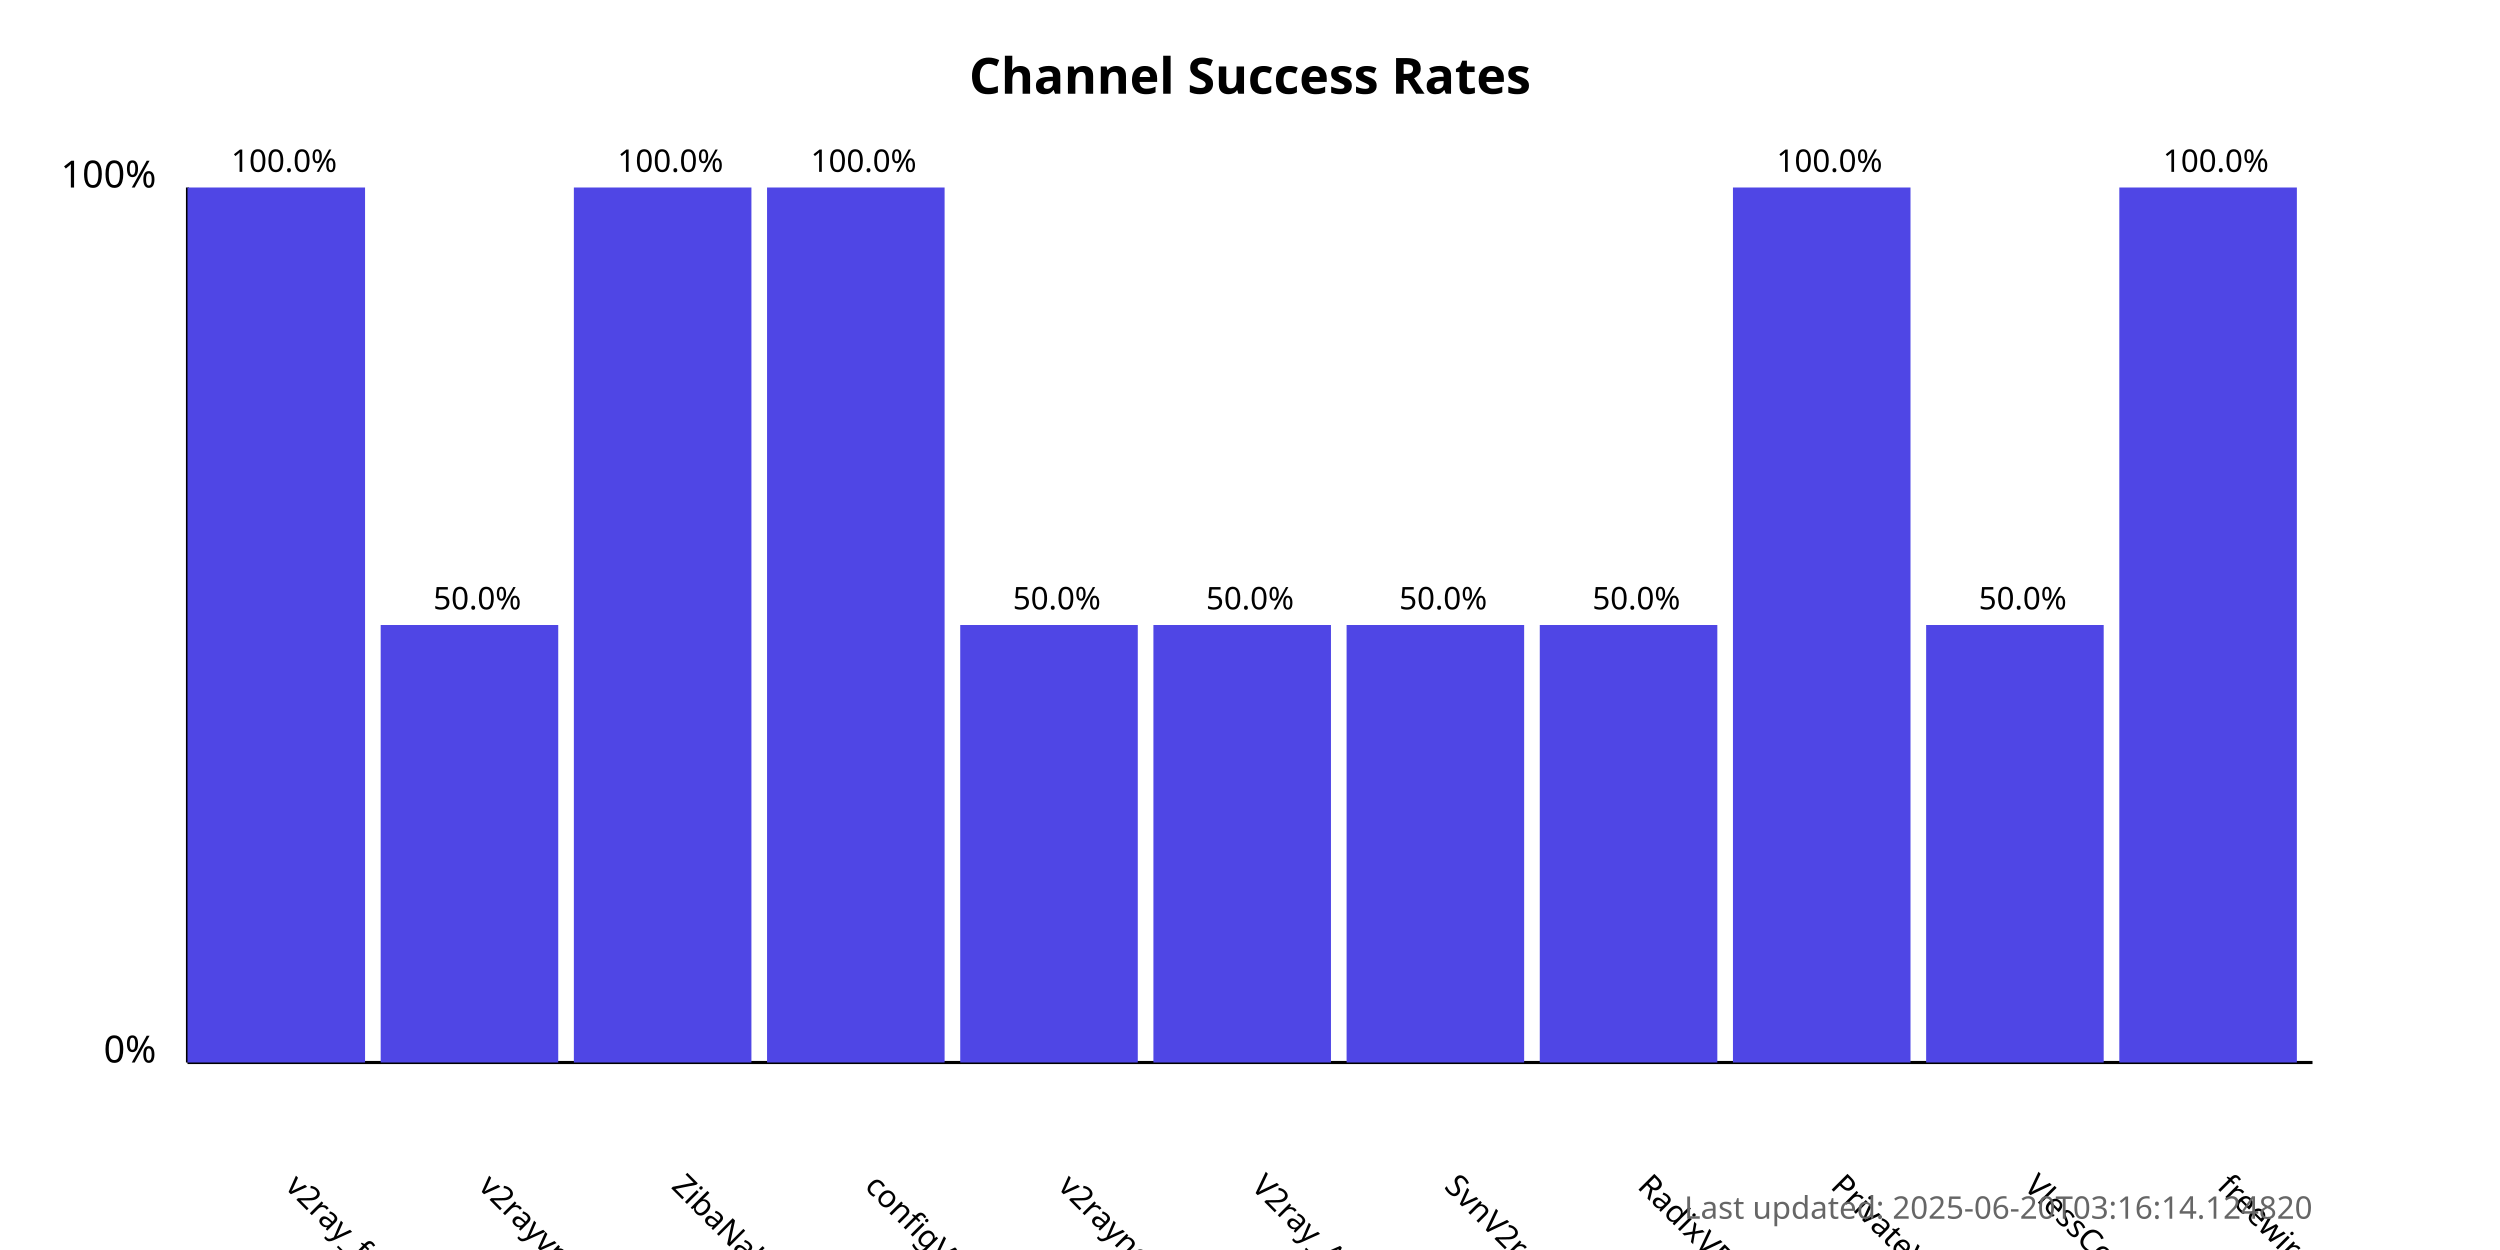
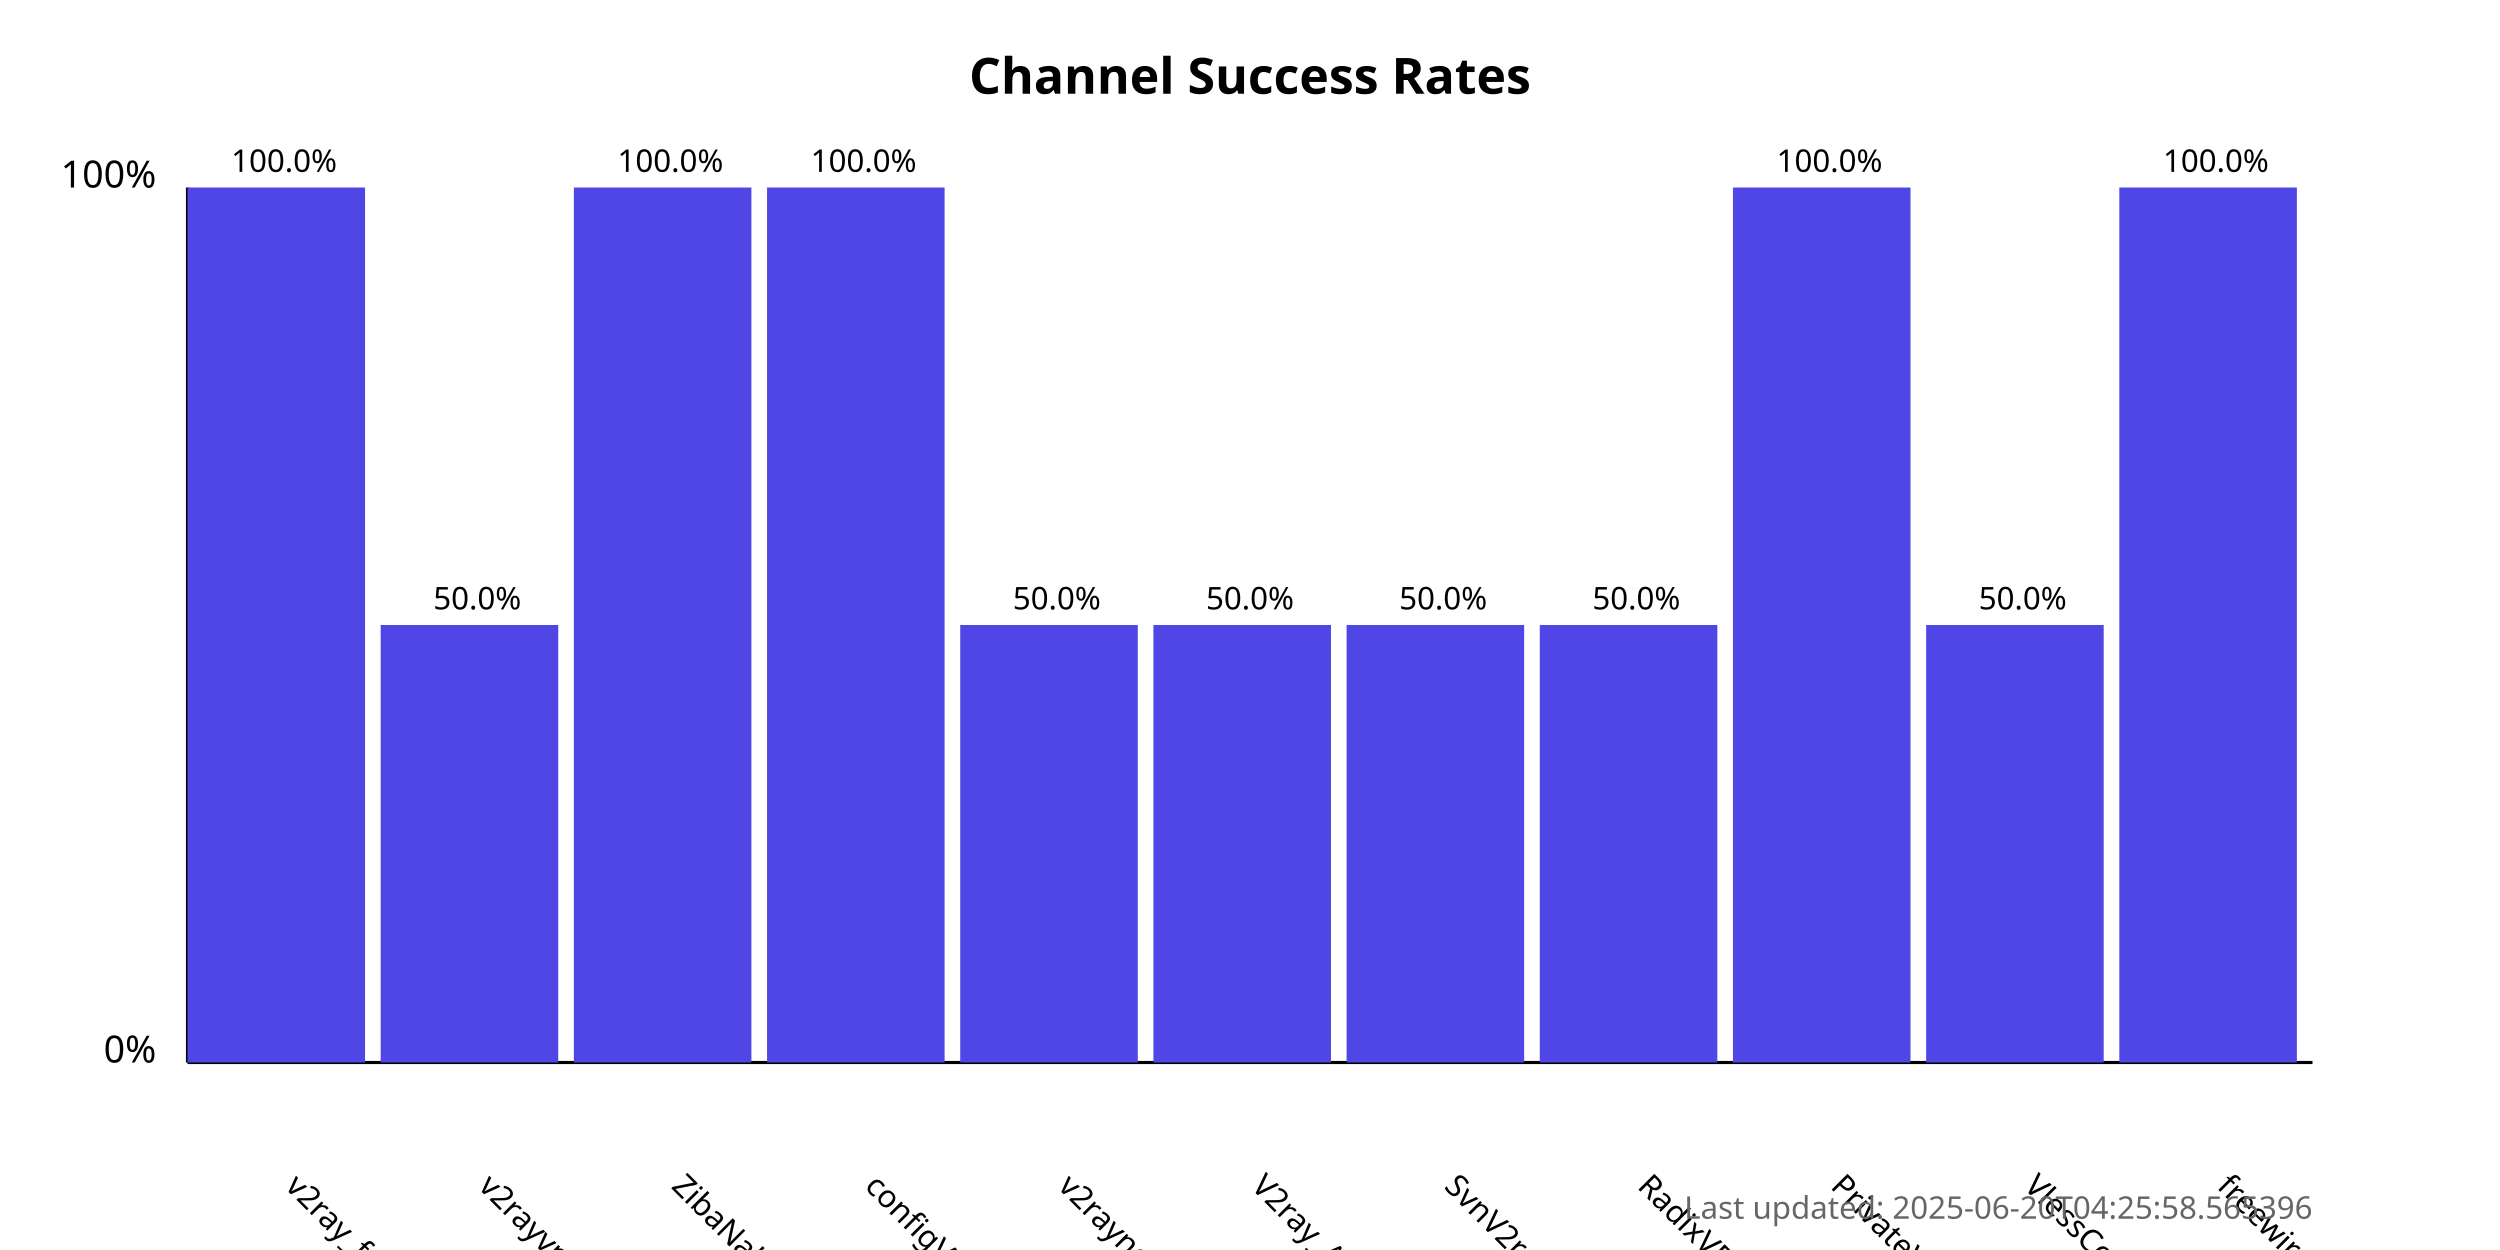
<svg xmlns="http://www.w3.org/2000/svg" width="800" height="400">
  <style>
            .chart-title { font: bold 16px sans-serif; }
            .axis-label { font: 12px sans-serif; }
            .tick-label { font: 10px sans-serif; }
            .bar { fill: #4f46e5; }
            .bar:hover { fill: #6366f1; }
            .timestamp { font: 10px sans-serif; fill: #666; }
        </style>
  <text x="400.0" y="30" text-anchor="middle" class="chart-title">
            Channel Success Rates
        </text>
  <line x1="60" y1="340" x2="60" y2="60" stroke="black" stroke-width="1" />
  <line x1="60" y1="340" x2="740" y2="340" stroke="black" stroke-width="1" />
  <text x="50" y="340" text-anchor="end" class="axis-label">0%</text>
  <text x="50" y="60" text-anchor="end" class="axis-label">100%</text>
  <g>
    <rect x="60" y="60.0" width="56.818" height="280.0" class="bar" />
    <text x="90.909" y="380" transform="rotate(45, 90.90909, 380)" text-anchor="start" class="tick-label">
                v2ray_free_conf
            </text>
    <text x="90.909" y="55.0" text-anchor="middle" class="tick-label">
                100.0%
            </text>
  </g>
  <g>
    <rect x="121.818" y="200.0" width="56.818" height="140.0" class="bar" />
    <text x="152.727" y="380" transform="rotate(45, 152.7273, 380)" text-anchor="start" class="tick-label">
                v2rayvpno
            </text>
    <text x="152.727" y="195.0" text-anchor="middle" class="tick-label">
                50.0%
            </text>
  </g>
  <g>
    <rect x="183.636" y="60.0" width="56.818" height="280.0" class="bar" />
    <text x="214.545" y="380" transform="rotate(45, 214.5455, 380)" text-anchor="start" class="tick-label">
                ZibaNabz
            </text>
    <text x="214.545" y="55.0" text-anchor="middle" class="tick-label">
                100.0%
            </text>
  </g>
  <g>
    <rect x="245.455" y="60.0" width="56.818" height="280.0" class="bar" />
    <text x="276.364" y="380" transform="rotate(45, 276.3636, 380)" text-anchor="start" class="tick-label">
                configV2rayForFree
            </text>
    <text x="276.364" y="55.0" text-anchor="middle" class="tick-label">
                100.0%
            </text>
  </g>
  <g>
    <rect x="307.273" y="200.0" width="56.818" height="140.0" class="bar" />
    <text x="338.182" y="380" transform="rotate(45, 338.1818, 380)" text-anchor="start" class="tick-label">
                v2rayngvpn
            </text>
    <text x="338.182" y="195.0" text-anchor="middle" class="tick-label">
                50.0%
            </text>
  </g>
  <g>
    <rect x="369.091" y="200.0" width="56.818" height="140.0" class="bar" />
    <text x="400.0" y="380" transform="rotate(45, 400.0, 380)" text-anchor="start" class="tick-label">
                V2ray_Alpha
            </text>
    <text x="400.0" y="195.0" text-anchor="middle" class="tick-label">
                50.0%
            </text>
  </g>
  <g>
    <rect x="430.909" y="200.0" width="56.818" height="140.0" class="bar" />
    <text x="461.818" y="380" transform="rotate(45, 461.8182, 380)" text-anchor="start" class="tick-label">
                SvnV2ray
            </text>
    <text x="461.818" y="195.0" text-anchor="middle" class="tick-label">
                50.0%
            </text>
  </g>
  <g>
    <rect x="492.727" y="200.0" width="56.818" height="140.0" class="bar" />
    <text x="523.636" y="380" transform="rotate(45, 523.6364, 380)" text-anchor="start" class="tick-label">
                RadixVPN
            </text>
    <text x="523.636" y="195.0" text-anchor="middle" class="tick-label">
                50.0%
            </text>
  </g>
  <g>
    <rect x="554.545" y="60.0" width="56.818" height="280.0" class="bar" />
    <text x="585.455" y="380" transform="rotate(45, 585.4545, 380)" text-anchor="start" class="tick-label">
                PrivateVPNs
            </text>
    <text x="585.455" y="55.0" text-anchor="middle" class="tick-label">
                100.0%
            </text>
  </g>
  <g>
    <rect x="616.364" y="200.0" width="56.818" height="140.0" class="bar" />
    <text x="647.273" y="380" transform="rotate(45, 647.2727, 380)" text-anchor="start" class="tick-label">
                VlessConfig
            </text>
    <text x="647.273" y="195.0" text-anchor="middle" class="tick-label">
                50.0%
            </text>
  </g>
  <g>
    <rect x="678.182" y="60.0" width="56.818" height="280.0" class="bar" />
    <text x="709.091" y="380" transform="rotate(45, 709.0909, 380)" text-anchor="start" class="tick-label">
                freewireguard
            </text>
    <text x="709.091" y="55.0" text-anchor="middle" class="tick-label">
                100.0%
            </text>
  </g>
  <text x="740" y="390" text-anchor="end" class="timestamp">
-             Last updated: 2025-06-20T03:16:14.124820
+             Last updated: 2025-06-20T04:25:58.565396
        </text>
</svg>
